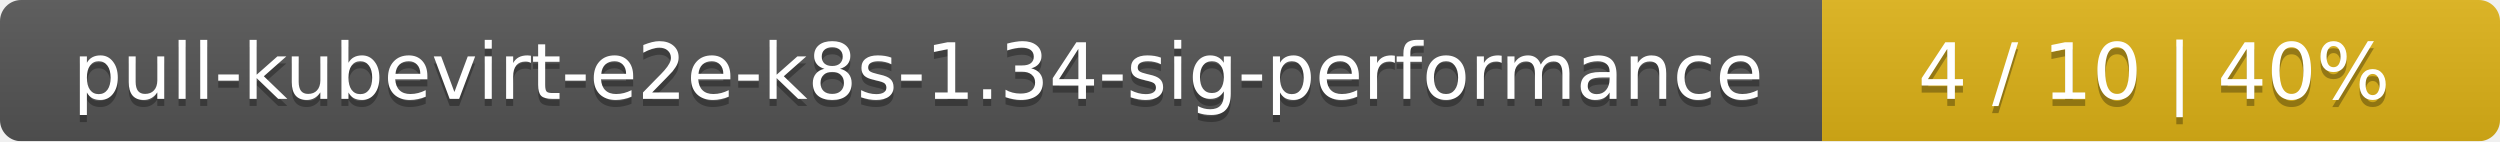
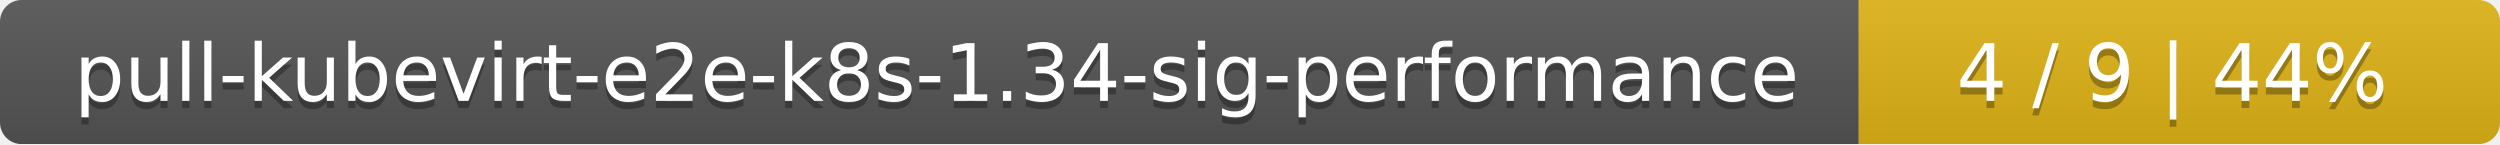
- <svg xmlns="http://www.w3.org/2000/svg" width="354" height="20">
+ <svg xmlns="http://www.w3.org/2000/svg" width="347" height="20">
  <linearGradient id="smooth" x2="0" y2="100%">
    <stop offset="0" stop-color="#bbb" stop-opacity=".1" />
    <stop offset="1" stop-opacity=".1" />
  </linearGradient>
  <mask id="round">
-     <rect width="354" height="20" rx="3" fill="#fff" />
+     <rect width="347" height="20" rx="3" fill="#fff" />
  </mask>
  <g mask="url(#round)">
    <rect width="258" height="20" fill="#555" />
-     <rect x="258" width="96" height="20" fill="#dfb317" />
-     <rect width="354" height="20" fill="url(#smooth)" />
+     <rect x="258" width="89" height="20" fill="#dfb317" />
+     <rect width="347" height="20" fill="url(#smooth)" />
  </g>
  <g fill="#fff" text-anchor="middle" font-family="DejaVu Sans,Verdana,Geneva,sans-serif" font-size="11">
    <text x="130" y="15" fill="#010101" fill-opacity=".3">pull-kubevirt-e2e-k8s-1.34-sig-performance</text>
    <text x="130" y="14">pull-kubevirt-e2e-k8s-1.34-sig-performance</text>
-     <text x="305" y="15" fill="#010101" fill-opacity=".3">4 / 10    |    40%</text>
-     <text x="305" y="14">4 / 10    |    40%</text>
+     <text x="301.5" y="15" fill="#010101" fill-opacity=".3">4 / 9    |    44%</text>
+     <text x="301.5" y="14">4 / 9    |    44%</text>
  </g>
</svg>
